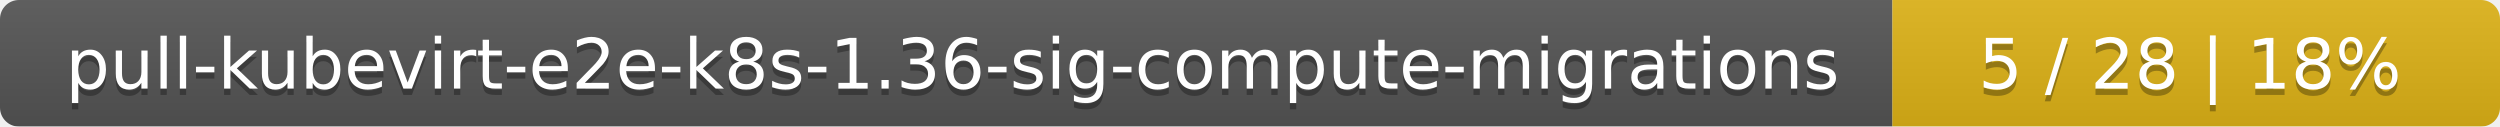
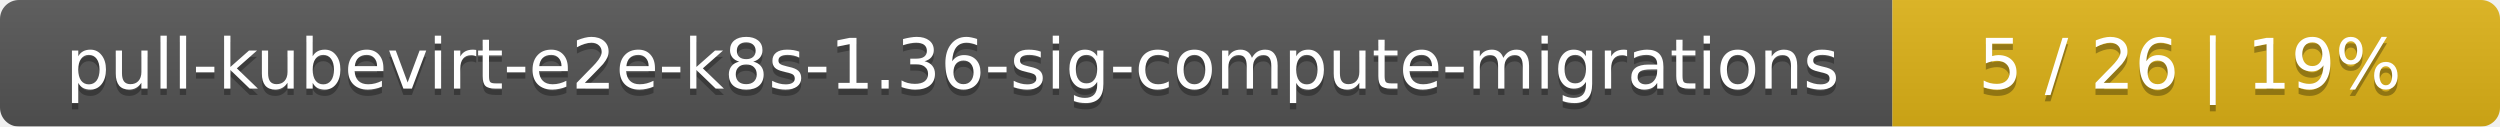
<svg xmlns="http://www.w3.org/2000/svg" width="395" height="20">
  <linearGradient id="smooth" x2="0" y2="100%">
    <stop offset="0" stop-color="#bbb" stop-opacity=".1" />
    <stop offset="1" stop-opacity=".1" />
  </linearGradient>
  <mask id="round">
    <rect width="395" height="20" rx="3" fill="#fff" />
  </mask>
  <g mask="url(#round)">
    <rect width="299" height="20" fill="#555" />
    <rect x="299" width="96" height="20" fill="#dfb317" />
    <rect width="395" height="20" fill="url(#smooth)" />
  </g>
  <g fill="#fff" text-anchor="middle" font-family="DejaVu Sans,Verdana,Geneva,sans-serif" font-size="11">
    <text x="150.5" y="15" fill="#010101" fill-opacity=".3">pull-kubevirt-e2e-k8s-1.36-sig-compute-migrations</text>
    <text x="150.5" y="14">pull-kubevirt-e2e-k8s-1.36-sig-compute-migrations</text>
-     <text x="346" y="15" fill="#010101" fill-opacity=".3">5 / 28    |    18%</text>
-     <text x="346" y="14">5 / 28    |    18%</text>
+     <text x="346" y="15" fill="#010101" fill-opacity=".3">5 / 26    |    19%</text>
+     <text x="346" y="14">5 / 26    |    19%</text>
  </g>
</svg>
